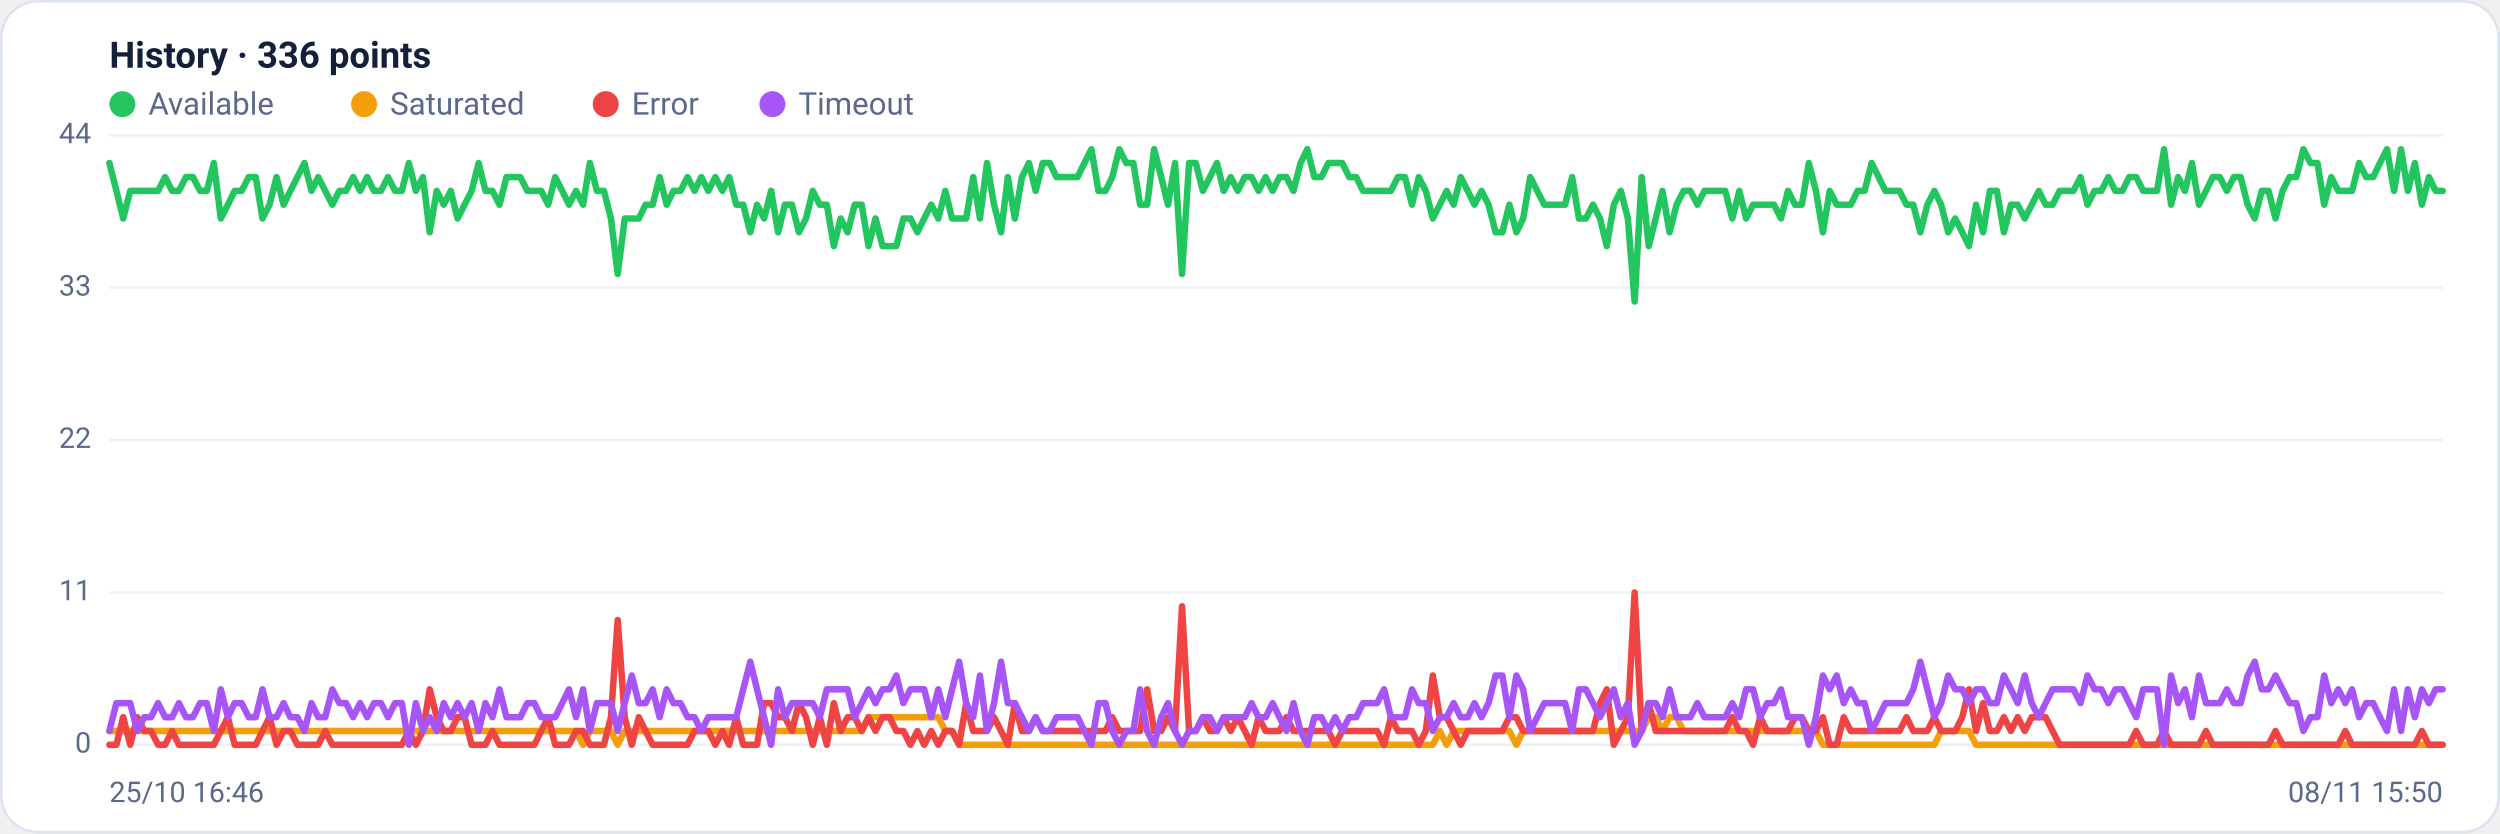
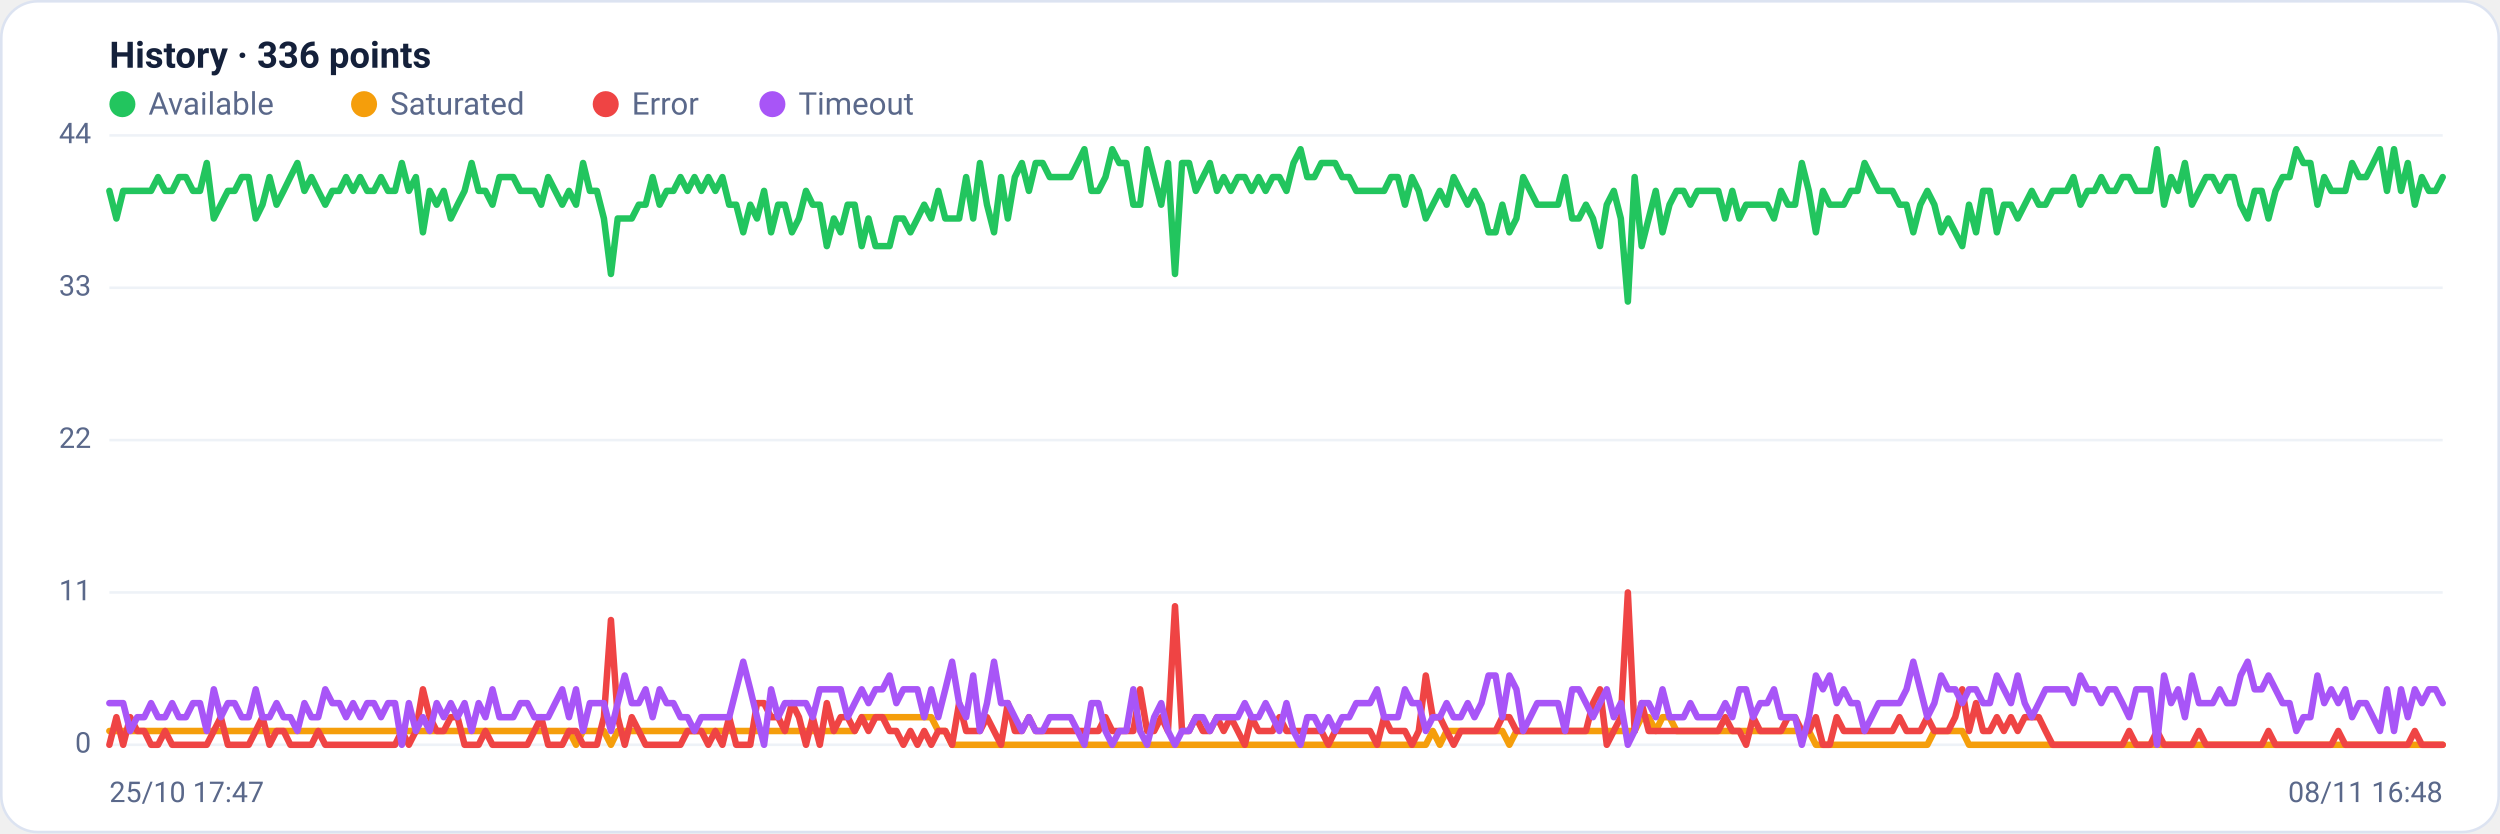
<svg xmlns="http://www.w3.org/2000/svg" viewBox="0 0 960 320" width="960" height="320" font-family="Segoe UI, system-ui, -apple-system, Roboto, Helvetica, Arial, sans-serif" role="img" aria-label="Availability history per region">
  <rect x="0.5" y="0.5" width="959" height="319" rx="14" fill="#ffffff" stroke="#dce3f1" />
  <text x="42" y="26" font-size="14" font-weight="600" fill="#14203a">History · 336 points</text>
  <circle cx="47" cy="40" r="5" fill="#22c55e" />
  <text x="57" y="44" font-size="12" fill="#5a688a">Available</text>
  <circle cx="139.8" cy="40" r="5" fill="#f59e0b" />
  <text x="149.8" y="44" font-size="12" fill="#5a688a">Saturated</text>
  <circle cx="232.6" cy="40" r="5" fill="#ef4444" />
  <text x="242.6" y="44" font-size="12" fill="#5a688a">Error</text>
  <circle cx="296.6" cy="40" r="5" fill="#a855f7" />
  <text x="306.6" y="44" font-size="12" fill="#5a688a">Timeout</text>
  <line x1="42" y1="286.0" x2="938" y2="286.0" stroke="#eef2f7" stroke-width="1" />
  <text x="35" y="289.0" text-anchor="end" font-size="11" fill="#5a688a">0</text>
  <line x1="42" y1="227.5" x2="938" y2="227.5" stroke="#eef2f7" stroke-width="1" />
  <text x="35" y="230.5" text-anchor="end" font-size="11" fill="#5a688a">11</text>
  <line x1="42" y1="169.0" x2="938" y2="169.0" stroke="#eef2f7" stroke-width="1" />
  <text x="35" y="172.0" text-anchor="end" font-size="11" fill="#5a688a">22</text>
  <line x1="42" y1="110.5" x2="938" y2="110.5" stroke="#eef2f7" stroke-width="1" />
  <text x="35" y="113.5" text-anchor="end" font-size="11" fill="#5a688a">33</text>
  <line x1="42" y1="52.0" x2="938" y2="52.0" stroke="#eef2f7" stroke-width="1" />
  <text x="35" y="55.0" text-anchor="end" font-size="11" fill="#5a688a">44</text>
-   <polyline fill="none" stroke="#22c55e" stroke-width="2.5" stroke-linejoin="round" stroke-linecap="round" points="42.0,62.6 44.7,73.3 47.3,83.9 50.0,73.3 52.7,73.3 55.4,73.3 58.0,73.3 60.7,73.3 63.4,68.0 66.1,73.3 68.7,73.3 71.4,68.0 74.1,68.0 76.8,73.3 79.4,73.3 82.1,62.6 84.8,83.9 87.5,78.6 90.1,73.3 92.8,73.3 95.5,68.0 98.2,68.0 100.8,83.9 103.5,78.6 106.2,68.0 108.9,78.6 111.5,73.3 114.2,68.0 116.9,62.6 119.6,73.3 122.2,68.0 124.9,73.3 127.6,78.6 130.3,73.3 132.9,73.3 135.6,68.0 138.3,73.3 141.0,68.0 143.6,73.3 146.3,73.3 149.0,68.0 151.7,73.3 154.3,73.3 157.0,62.6 159.7,73.3 162.4,68.0 165.0,89.2 167.7,73.3 170.4,78.6 173.1,73.3 175.7,83.9 178.4,78.6 181.1,73.3 183.8,62.6 186.4,73.3 189.1,73.3 191.8,78.6 194.5,68.0 197.1,68.0 199.8,68.0 202.5,73.3 205.2,73.3 207.8,73.3 210.5,78.6 213.2,68.0 215.9,73.3 218.5,78.6 221.2,73.3 223.9,78.6 226.5,62.6 229.2,73.3 231.9,73.3 234.6,83.9 237.2,105.2 239.9,83.9 242.6,83.9 245.3,83.9 247.9,78.6 250.6,78.6 253.3,68.0 256.0,78.6 258.6,73.3 261.3,73.3 264.0,68.0 266.7,73.3 269.3,68.0 272.0,73.3 274.7,68.0 277.4,73.3 280.0,68.0 282.7,78.6 285.4,78.6 288.1,89.2 290.7,78.6 293.4,83.9 296.1,73.3 298.8,89.2 301.4,78.6 304.1,78.6 306.8,89.2 309.5,83.9 312.1,73.3 314.8,78.6 317.5,78.6 320.2,94.5 322.8,83.9 325.5,89.2 328.2,78.6 330.9,78.6 333.5,94.5 336.2,83.9 338.9,94.5 341.6,94.5 344.2,94.5 346.9,83.9 349.6,83.9 352.3,89.2 354.9,83.9 357.6,78.6 360.3,83.9 363.0,73.3 365.6,83.9 368.3,83.9 371.0,83.9 373.7,68.0 376.3,83.9 379.0,62.6 381.7,78.6 384.4,89.2 387.0,68.0 389.7,83.9 392.4,68.0 395.1,62.6 397.7,73.3 400.4,62.6 403.1,62.6 405.7,68.0 408.4,68.0 411.1,68.0 413.8,68.0 416.4,62.6 419.1,57.3 421.8,73.3 424.5,73.3 427.1,68.0 429.8,57.3 432.5,62.6 435.2,62.6 437.8,78.6 440.5,78.6 443.2,57.3 445.9,68.0 448.5,78.6 451.2,62.6 453.9,105.2 456.6,62.6 459.2,62.6 461.9,73.3 464.6,68.0 467.3,62.6 469.9,73.3 472.6,68.0 475.3,73.3 478.0,68.0 480.6,68.0 483.3,73.3 486.0,68.0 488.7,73.3 491.3,68.0 494.0,68.0 496.7,73.3 499.4,62.6 502.0,57.3 504.7,68.0 507.4,68.0 510.1,62.6 512.7,62.6 515.4,62.6 518.1,68.0 520.8,68.0 523.4,73.3 526.1,73.3 528.8,73.3 531.5,73.3 534.1,73.3 536.8,68.0 539.5,68.0 542.2,78.6 544.8,68.0 547.5,73.3 550.2,83.9 552.9,78.6 555.5,73.3 558.2,78.6 560.9,68.0 563.6,73.3 566.2,78.6 568.9,73.3 571.6,78.6 574.3,89.2 576.9,89.2 579.6,78.6 582.3,89.2 584.9,83.9 587.6,68.0 590.3,73.3 593.0,78.6 595.6,78.6 598.3,78.6 601.0,78.6 603.7,68.0 606.3,83.9 609.0,83.9 611.7,78.6 614.4,83.9 617.0,94.5 619.7,78.6 622.4,73.3 625.1,83.9 627.7,115.8 630.4,68.0 633.1,94.5 635.8,83.9 638.4,73.3 641.1,89.2 643.8,78.6 646.5,73.3 649.1,73.3 651.8,78.6 654.5,73.3 657.2,73.3 659.8,73.3 662.5,73.3 665.2,83.9 667.9,73.3 670.5,83.9 673.2,78.6 675.9,78.6 678.6,78.6 681.2,78.6 683.9,83.9 686.6,73.3 689.3,78.6 691.9,78.6 694.6,62.6 697.3,73.3 700.0,89.2 702.6,73.3 705.3,78.6 708.0,78.6 710.7,78.6 713.3,73.3 716.0,73.3 718.7,62.6 721.4,68.0 724.0,73.3 726.7,73.3 729.4,73.3 732.1,78.6 734.7,78.6 737.4,89.2 740.1,78.6 742.8,73.3 745.4,78.6 748.1,89.2 750.8,83.9 753.5,89.2 756.1,94.5 758.8,78.6 761.5,89.2 764.1,73.3 766.8,73.3 769.5,89.2 772.2,78.6 774.8,78.6 777.5,83.9 780.2,78.6 782.9,73.3 785.5,78.6 788.2,78.6 790.9,73.3 793.6,73.3 796.2,73.3 798.9,68.0 801.6,78.6 804.3,73.3 806.9,73.3 809.6,68.0 812.3,73.3 815.0,73.3 817.6,68.0 820.3,68.0 823.0,73.3 825.7,73.3 828.3,73.3 831.0,57.3 833.7,78.6 836.4,68.0 839.0,73.3 841.7,62.6 844.4,78.6 847.1,73.3 849.7,68.0 852.4,68.0 855.1,73.3 857.8,68.0 860.4,68.0 863.1,78.6 865.8,83.9 868.5,73.3 871.1,73.3 873.8,83.9 876.5,73.3 879.2,68.0 881.8,68.0 884.5,57.3 887.2,62.6 889.9,62.6 892.5,78.6 895.2,68.0 897.9,73.3 900.6,73.3 903.2,73.3 905.9,62.6 908.6,68.0 911.3,68.0 913.9,62.6 916.6,57.3 919.3,73.3 922.0,57.3 924.6,73.3 927.3,62.6 930.0,78.6 932.7,68.0 935.3,73.3 938.0,73.3" />
-   <polyline fill="none" stroke="#f59e0b" stroke-width="2.5" stroke-linejoin="round" stroke-linecap="round" points="42.0,280.7 44.7,280.7 47.3,280.7 50.0,280.7 52.7,280.7 55.4,280.7 58.0,280.7 60.7,280.7 63.4,280.7 66.1,280.7 68.7,280.7 71.4,280.7 74.1,280.7 76.8,280.7 79.4,280.7 82.1,280.7 84.8,280.7 87.5,280.7 90.1,280.7 92.8,280.7 95.5,280.7 98.2,280.7 100.8,280.7 103.5,280.7 106.2,280.7 108.9,280.7 111.5,280.7 114.2,280.7 116.9,280.7 119.6,280.7 122.2,280.7 124.9,280.7 127.6,280.7 130.3,280.7 132.9,280.7 135.6,280.7 138.3,280.7 141.0,280.7 143.6,280.7 146.3,280.7 149.0,280.7 151.7,280.7 154.3,280.7 157.0,280.7 159.7,280.7 162.4,280.7 165.0,280.7 167.7,280.7 170.4,280.7 173.1,280.7 175.7,280.7 178.4,280.7 181.1,280.7 183.8,280.7 186.4,280.7 189.1,280.7 191.8,280.7 194.5,280.7 197.1,280.7 199.8,280.7 202.5,280.7 205.2,280.7 207.8,280.7 210.5,280.7 213.2,280.7 215.9,280.7 218.5,280.7 221.2,280.7 223.9,286.0 226.5,280.7 229.2,280.7 231.9,280.7 234.6,280.7 237.2,286.0 239.9,280.7 242.6,280.7 245.3,280.7 247.9,280.7 250.6,280.7 253.3,280.7 256.0,280.7 258.6,280.7 261.3,280.7 264.0,280.7 266.7,280.7 269.3,280.7 272.0,280.7 274.7,280.7 277.4,280.7 280.0,280.7 282.7,280.7 285.4,280.7 288.1,280.7 290.7,280.7 293.4,280.7 296.1,280.7 298.8,280.7 301.4,280.7 304.1,280.7 306.8,280.7 309.5,280.7 312.1,280.7 314.8,280.7 317.5,280.7 320.2,280.7 322.8,280.7 325.5,280.7 328.2,280.7 330.9,280.7 333.5,275.4 336.2,275.4 338.9,275.4 341.6,275.4 344.2,275.4 346.9,275.4 349.6,275.4 352.3,275.4 354.9,275.4 357.6,275.4 360.3,275.4 363.0,280.7 365.6,280.7 368.3,286.0 371.0,286.0 373.7,286.0 376.3,286.0 379.0,286.0 381.7,286.0 384.4,286.0 387.0,286.0 389.7,286.0 392.4,286.0 395.1,286.0 397.7,286.0 400.4,286.0 403.1,286.0 405.7,286.0 408.4,286.0 411.1,286.0 413.8,286.0 416.4,286.0 419.1,286.0 421.8,286.0 424.5,286.0 427.1,286.0 429.8,286.0 432.5,286.0 435.2,286.0 437.8,286.0 440.5,286.0 443.2,286.0 445.9,286.0 448.5,286.0 451.2,286.0 453.9,286.0 456.6,286.0 459.2,286.0 461.9,286.0 464.6,286.0 467.3,286.0 469.9,286.0 472.6,286.0 475.3,286.0 478.0,286.0 480.6,286.0 483.3,286.0 486.0,286.0 488.7,286.0 491.3,286.0 494.0,286.0 496.7,286.0 499.4,286.0 502.0,286.0 504.7,286.0 507.4,286.0 510.1,286.0 512.7,286.0 515.4,286.0 518.1,286.0 520.8,286.0 523.4,286.0 526.1,286.0 528.8,286.0 531.5,286.0 534.1,286.0 536.8,286.0 539.5,286.0 542.2,286.0 544.8,286.0 547.5,286.0 550.2,286.0 552.9,280.7 555.5,286.0 558.2,280.7 560.9,280.7 563.6,280.7 566.2,280.7 568.9,280.7 571.6,280.7 574.3,280.7 576.9,280.7 579.6,280.7 582.3,286.0 584.9,280.7 587.6,280.7 590.3,280.7 593.0,280.7 595.6,280.7 598.3,280.7 601.0,280.7 603.7,280.7 606.3,280.7 609.0,280.7 611.7,280.7 614.4,280.7 617.0,280.7 619.7,280.7 622.4,280.7 625.1,280.7 627.7,280.7 630.4,280.7 633.1,275.4 635.8,275.4 638.4,280.7 641.1,275.4 643.8,275.4 646.5,280.7 649.1,280.7 651.8,280.7 654.5,280.7 657.2,280.7 659.8,280.7 662.5,280.7 665.2,280.7 667.9,280.7 670.5,280.7 673.2,280.7 675.9,280.7 678.6,280.7 681.2,280.7 683.9,280.7 686.6,280.7 689.3,280.7 691.9,280.7 694.6,280.7 697.3,280.7 700.0,286.0 702.6,286.0 705.3,286.0 708.0,286.0 710.7,286.0 713.3,286.0 716.0,286.0 718.7,286.0 721.4,286.0 724.0,286.0 726.7,286.0 729.4,286.0 732.1,286.0 734.7,286.0 737.4,286.0 740.1,286.0 742.8,286.0 745.4,280.7 748.1,280.7 750.8,280.7 753.5,280.7 756.1,280.7 758.8,286.0 761.5,286.0 764.1,286.0 766.8,286.0 769.5,286.0 772.2,286.0 774.8,286.0 777.5,286.0 780.2,286.0 782.9,286.0 785.5,286.0 788.2,286.0 790.9,286.0 793.6,286.0 796.2,286.0 798.9,286.0 801.6,286.0 804.3,286.0 806.9,286.0 809.6,286.0 812.3,286.0 815.0,286.0 817.6,286.0 820.3,286.0 823.0,286.0 825.7,286.0 828.3,286.0 831.0,286.0 833.7,286.0 836.4,286.0 839.0,286.0 841.7,286.0 844.4,286.0 847.1,286.0 849.7,286.0 852.4,286.0 855.1,286.0 857.8,286.0 860.4,286.0 863.1,286.0 865.8,286.0 868.5,286.0 871.1,286.0 873.8,286.0 876.5,286.0 879.2,286.0 881.8,286.0 884.5,286.0 887.2,286.0 889.9,286.0 892.5,286.0 895.2,286.0 897.9,286.0 900.6,286.0 903.2,286.0 905.9,286.0 908.6,286.0 911.3,286.0 913.9,286.0 916.6,286.0 919.3,286.0 922.0,286.0 924.6,286.0 927.3,286.0 930.0,286.0 932.7,286.0 935.3,286.0 938.0,286.0" />
-   <polyline fill="none" stroke="#ef4444" stroke-width="2.5" stroke-linejoin="round" stroke-linecap="round" points="42.0,286.0 44.7,286.0 47.3,275.4 50.0,286.0 52.7,275.4 55.4,280.7 58.0,280.7 60.7,286.0 63.4,286.0 66.1,280.7 68.7,286.0 71.4,286.0 74.1,286.0 76.8,286.0 79.4,286.0 82.1,286.0 84.8,280.7 87.5,275.4 90.1,286.0 92.8,286.0 95.5,286.0 98.2,286.0 100.8,280.7 103.5,275.4 106.2,286.0 108.9,280.7 111.5,280.7 114.2,286.0 116.9,286.0 119.6,286.0 122.2,286.0 124.9,280.7 127.6,286.0 130.3,286.0 132.9,286.0 135.6,286.0 138.3,286.0 141.0,286.0 143.6,286.0 146.3,286.0 149.0,286.0 151.7,286.0 154.3,286.0 157.0,280.7 159.7,286.0 162.4,280.7 165.0,264.7 167.7,275.4 170.4,280.7 173.1,280.7 175.7,275.4 178.4,275.4 181.1,286.0 183.8,286.0 186.4,286.0 189.1,280.7 191.8,286.0 194.5,286.0 197.1,286.0 199.8,286.0 202.5,286.0 205.2,286.0 207.8,280.7 210.5,275.4 213.2,286.0 215.9,286.0 218.5,286.0 221.2,280.7 223.9,280.7 226.5,286.0 229.2,286.0 231.9,286.0 234.6,275.4 237.2,238.1 239.9,275.4 242.6,286.0 245.3,275.4 247.9,280.7 250.6,286.0 253.3,286.0 256.0,286.0 258.6,286.0 261.3,286.0 264.0,286.0 266.7,280.7 269.3,280.7 272.0,280.7 274.7,286.0 277.4,280.7 280.0,286.0 282.7,275.4 285.4,286.0 288.1,286.0 290.7,286.0 293.4,270.0 296.1,270.0 298.8,275.4 301.4,275.4 304.1,280.7 306.8,270.0 309.5,275.4 312.1,286.0 314.8,275.4 317.5,286.0 320.2,270.0 322.8,280.7 325.5,275.4 328.2,275.4 330.9,280.7 333.5,275.4 336.2,280.7 338.9,275.4 341.6,275.4 344.2,280.7 346.9,280.7 349.6,286.0 352.3,280.7 354.9,286.0 357.6,280.7 360.3,286.0 363.0,280.7 365.6,280.7 368.3,286.0 371.0,270.0 373.7,280.7 376.3,280.7 379.0,280.7 381.7,275.4 384.4,280.7 387.0,286.0 389.7,270.0 392.4,280.7 395.1,280.7 397.7,275.4 400.4,280.7 403.1,280.7 405.7,280.7 408.4,280.7 411.1,280.7 413.8,280.7 416.4,280.7 419.1,280.7 421.8,280.7 424.5,280.7 427.1,275.4 429.8,280.7 432.5,280.7 435.2,280.7 437.8,280.7 440.5,264.7 443.2,280.7 445.9,280.7 448.5,275.4 451.2,280.7 453.9,232.8 456.6,280.7 459.2,280.7 461.9,275.4 464.6,280.7 467.3,280.7 469.9,275.4 472.6,280.7 475.3,275.4 478.0,280.7 480.6,286.0 483.3,275.4 486.0,280.7 488.7,280.7 491.3,280.7 494.0,275.4 496.7,280.7 499.4,280.7 502.0,280.7 504.7,280.7 507.4,280.7 510.1,280.7 512.7,286.0 515.4,280.7 518.1,280.7 520.8,280.7 523.4,280.7 526.1,280.7 528.8,280.7 531.5,286.0 534.1,275.4 536.8,280.7 539.5,280.7 542.2,280.7 544.8,286.0 547.5,280.7 550.2,259.4 552.9,275.4 555.5,275.4 558.2,280.7 560.9,286.0 563.6,280.7 566.2,280.7 568.9,280.7 571.6,280.7 574.3,280.7 576.9,280.7 579.6,275.4 582.3,275.4 584.9,280.7 587.6,280.7 590.3,280.7 593.0,280.7 595.6,280.7 598.3,280.7 601.0,280.7 603.7,280.7 606.3,280.7 609.0,280.7 611.7,280.7 614.4,270.0 617.0,264.7 619.7,286.0 622.4,280.7 625.1,275.4 627.7,227.5 630.4,280.7 633.1,270.0 635.8,280.7 638.4,280.7 641.1,280.7 643.8,280.7 646.5,280.7 649.1,280.7 651.8,280.7 654.5,280.7 657.2,280.7 659.8,280.7 662.5,280.7 665.2,275.4 667.9,280.7 670.5,280.7 673.2,286.0 675.9,275.4 678.6,280.7 681.2,280.7 683.9,280.7 686.6,280.7 689.3,275.4 691.9,275.4 694.6,280.7 697.3,280.7 700.0,275.4 702.6,286.0 705.3,286.0 708.0,275.4 710.7,280.7 713.3,280.7 716.0,280.7 718.7,280.7 721.4,280.7 724.0,280.7 726.7,280.7 729.4,280.7 732.1,275.4 734.7,280.7 737.4,280.7 740.1,280.7 742.8,275.4 745.4,280.7 748.1,280.7 750.8,280.7 753.5,275.4 756.1,264.7 758.8,280.7 761.5,270.0 764.1,280.7 766.8,280.7 769.5,275.4 772.2,280.7 774.8,275.4 777.5,280.7 780.2,275.4 782.9,275.4 785.5,275.4 788.2,280.7 790.9,286.0 793.6,286.0 796.2,286.0 798.9,286.0 801.6,286.0 804.3,286.0 806.9,286.0 809.6,286.0 812.3,286.0 815.0,286.0 817.6,286.0 820.3,280.7 823.0,286.0 825.7,286.0 828.3,286.0 831.0,280.7 833.7,286.0 836.4,286.0 839.0,286.0 841.7,286.0 844.4,286.0 847.1,280.7 849.7,286.0 852.4,286.0 855.1,286.0 857.8,286.0 860.4,286.0 863.1,286.0 865.8,286.0 868.5,286.0 871.1,286.0 873.8,280.7 876.5,286.0 879.2,286.0 881.8,286.0 884.5,286.0 887.2,286.0 889.9,286.0 892.5,286.0 895.2,286.0 897.9,286.0 900.6,280.7 903.2,286.0 905.9,286.0 908.6,286.0 911.3,286.0 913.9,286.0 916.6,286.0 919.3,286.0 922.0,286.0 924.6,286.0 927.3,286.0 930.0,280.7 932.7,286.0 935.3,286.0 938.0,286.0" />
-   <polyline fill="none" stroke="#a855f7" stroke-width="2.5" stroke-linejoin="round" stroke-linecap="round" points="42.0,280.7 44.7,270.0 47.3,270.0 50.0,270.0 52.7,280.7 55.4,275.4 58.0,275.4 60.7,270.0 63.4,275.4 66.1,275.4 68.7,270.0 71.4,275.4 74.1,275.4 76.8,270.0 79.4,270.0 82.1,280.7 84.8,264.7 87.5,275.4 90.1,270.0 92.8,270.0 95.5,275.4 98.2,275.4 100.8,264.7 103.5,275.4 106.2,275.4 108.9,270.0 111.5,275.4 114.2,275.4 116.9,280.7 119.6,270.0 122.2,275.4 124.9,275.4 127.6,264.7 130.3,270.0 132.9,270.0 135.6,275.4 138.3,270.0 141.0,275.4 143.6,270.0 146.3,270.0 149.0,275.4 151.7,270.0 154.3,270.0 157.0,286.0 159.7,270.0 162.4,280.7 165.0,275.4 167.7,280.7 170.4,270.0 173.1,275.4 175.7,270.0 178.4,275.4 181.1,270.0 183.8,280.7 186.4,270.0 189.1,275.4 191.8,264.7 194.5,275.4 197.1,275.4 199.8,275.4 202.5,270.0 205.2,270.0 207.8,275.4 210.5,275.4 213.2,275.4 215.9,270.0 218.5,264.7 221.2,275.4 223.9,264.7 226.5,280.7 229.2,270.0 231.9,270.0 234.6,270.0 237.2,280.7 239.9,270.0 242.6,259.4 245.3,270.0 247.9,270.0 250.6,264.7 253.3,275.4 256.0,264.7 258.6,270.0 261.3,270.0 264.0,275.4 266.7,275.4 269.3,280.7 272.0,275.4 274.7,275.4 277.4,275.4 280.0,275.4 282.7,275.4 285.4,264.7 288.1,254.1 290.7,264.7 293.4,275.4 296.1,286.0 298.8,264.7 301.4,275.4 304.1,270.0 306.8,270.0 309.5,270.0 312.1,270.0 314.8,275.4 317.5,264.7 320.2,264.7 322.8,264.7 325.5,264.7 328.2,275.4 330.9,270.0 333.5,264.7 336.2,270.0 338.9,264.7 341.6,264.7 344.2,259.4 346.9,270.0 349.6,264.7 352.3,264.7 354.9,264.7 357.6,275.4 360.3,264.7 363.0,275.4 365.6,264.7 368.3,254.1 371.0,270.0 373.7,275.4 376.3,259.4 379.0,280.7 381.7,270.0 384.4,254.1 387.0,270.0 389.7,270.0 392.4,275.4 395.1,280.7 397.7,275.4 400.4,280.7 403.1,280.7 405.7,275.4 408.4,275.4 411.1,275.4 413.8,275.4 416.4,280.7 419.1,286.0 421.8,270.0 424.5,270.0 427.1,280.7 429.8,286.0 432.5,280.7 435.2,280.7 437.8,264.7 440.5,280.7 443.2,286.0 445.9,275.4 448.5,270.0 451.2,280.7 453.9,286.0 456.6,280.7 459.2,280.7 461.9,275.4 464.6,275.4 467.3,280.7 469.9,275.4 472.6,275.4 475.3,275.4 478.0,275.4 480.6,270.0 483.3,275.4 486.0,275.4 488.7,270.0 491.3,275.4 494.0,280.7 496.7,270.0 499.4,280.7 502.0,286.0 504.7,275.4 507.4,275.4 510.1,280.7 512.7,275.4 515.4,280.7 518.1,275.4 520.8,275.4 523.4,270.0 526.1,270.0 528.8,270.0 531.5,264.7 534.1,275.4 536.8,275.4 539.5,275.4 542.2,264.7 544.8,270.0 547.5,270.0 550.2,280.7 552.9,275.4 555.5,275.4 558.2,270.0 560.9,275.4 563.6,275.4 566.2,270.0 568.9,275.4 571.6,270.0 574.3,259.4 576.9,259.4 579.6,275.4 582.3,259.4 584.9,264.7 587.6,280.7 590.3,275.4 593.0,270.0 595.6,270.0 598.3,270.0 601.0,270.0 603.7,280.7 606.3,264.7 609.0,264.7 611.7,270.0 614.4,275.4 617.0,270.0 619.7,264.7 622.4,275.4 625.1,270.0 627.7,286.0 630.4,280.7 633.1,270.0 635.8,270.0 638.4,275.4 641.1,264.7 643.8,275.4 646.5,275.4 649.1,275.4 651.8,270.0 654.5,275.4 657.2,275.4 659.8,275.4 662.5,275.4 665.2,270.0 667.9,275.4 670.5,264.7 673.2,264.7 675.9,275.4 678.6,270.0 681.2,270.0 683.9,264.7 686.6,275.4 689.3,275.4 691.9,275.4 694.6,286.0 697.3,275.4 700.0,259.4 702.6,264.7 705.3,259.4 708.0,270.0 710.7,264.7 713.3,270.0 716.0,270.0 718.7,280.7 721.4,275.4 724.0,270.0 726.7,270.0 729.4,270.0 732.1,270.0 734.7,264.7 737.4,254.1 740.1,264.7 742.8,275.4 745.4,270.0 748.1,259.4 750.8,264.7 753.5,264.7 756.1,270.0 758.8,264.7 761.5,264.7 764.1,270.0 766.8,270.0 769.5,259.4 772.2,264.7 774.8,270.0 777.5,259.4 780.2,270.0 782.9,275.4 785.5,270.0 788.2,264.7 790.9,264.7 793.6,264.7 796.2,264.7 798.9,270.0 801.6,259.4 804.3,264.7 806.9,264.7 809.6,270.0 812.3,264.7 815.0,264.7 817.6,270.0 820.3,275.4 823.0,264.7 825.7,264.7 828.3,264.7 831.0,286.0 833.7,259.4 836.4,270.0 839.0,264.7 841.7,275.4 844.4,259.4 847.1,270.0 849.7,270.0 852.4,270.0 855.1,264.7 857.8,270.0 860.4,270.0 863.1,259.4 865.8,254.1 868.5,264.7 871.1,264.7 873.8,259.4 876.5,264.7 879.2,270.0 881.8,270.0 884.5,280.7 887.2,275.4 889.9,275.4 892.5,259.4 895.2,270.0 897.9,264.7 900.6,270.0 903.2,264.7 905.9,275.4 908.6,270.0 911.3,270.0 913.9,275.4 916.6,280.7 919.3,264.7 922.0,280.7 924.6,264.7 927.3,275.4 930.0,264.7 932.7,270.0 935.3,264.7 938.0,264.7" />
-   <text x="42" y="308" font-size="11" fill="#5a688a">25/10 16:46</text>
-   <text x="938" y="308" text-anchor="end" font-size="11" fill="#5a688a">08/11 15:50</text>
+   <polyline fill="none" stroke="#22c55e" stroke-width="2.5" stroke-linejoin="round" stroke-linecap="round" points="42.0,73.3 44.7,83.9 47.3,73.3 50.0,73.3 52.7,73.3 55.4,73.3 58.0,73.3 60.7,68.0 63.4,73.3 66.1,73.3 68.7,68.0 71.4,68.0 74.1,73.3 76.8,73.3 79.4,62.6 82.1,83.9 84.8,78.6 87.5,73.3 90.1,73.3 92.8,68.0 95.5,68.0 98.2,83.9 100.8,78.6 103.5,68.0 106.2,78.6 108.9,73.3 111.5,68.0 114.2,62.6 116.9,73.3 119.6,68.0 122.2,73.3 124.9,78.6 127.6,73.3 130.3,73.3 132.9,68.0 135.6,73.3 138.3,68.0 141.0,73.3 143.6,73.3 146.3,68.0 149.0,73.3 151.7,73.3 154.3,62.6 157.0,73.3 159.7,68.0 162.4,89.2 165.0,73.3 167.7,78.6 170.4,73.3 173.1,83.9 175.7,78.6 178.4,73.3 181.1,62.6 183.8,73.3 186.4,73.3 189.1,78.6 191.8,68.0 194.5,68.0 197.1,68.0 199.8,73.3 202.5,73.3 205.2,73.3 207.8,78.6 210.5,68.0 213.2,73.3 215.9,78.6 218.5,73.3 221.2,78.6 223.9,62.6 226.5,73.3 229.2,73.3 231.9,83.9 234.6,105.2 237.2,83.9 239.9,83.9 242.6,83.9 245.3,78.6 247.9,78.6 250.6,68.0 253.3,78.6 256.0,73.3 258.6,73.3 261.3,68.0 264.0,73.3 266.7,68.0 269.3,73.3 272.0,68.0 274.7,73.3 277.4,68.0 280.0,78.6 282.7,78.6 285.4,89.2 288.1,78.6 290.7,83.9 293.4,73.3 296.1,89.2 298.8,78.6 301.4,78.6 304.1,89.2 306.8,83.9 309.5,73.3 312.1,78.6 314.8,78.6 317.5,94.5 320.2,83.9 322.8,89.2 325.5,78.6 328.2,78.6 330.9,94.5 333.5,83.9 336.2,94.5 338.9,94.5 341.6,94.5 344.2,83.9 346.9,83.9 349.6,89.2 352.3,83.9 354.9,78.6 357.6,83.9 360.3,73.3 363.0,83.9 365.6,83.9 368.3,83.9 371.0,68.0 373.7,83.9 376.3,62.6 379.0,78.6 381.7,89.2 384.4,68.0 387.0,83.9 389.7,68.0 392.4,62.6 395.1,73.3 397.7,62.6 400.4,62.6 403.1,68.0 405.7,68.0 408.4,68.0 411.1,68.0 413.8,62.6 416.4,57.3 419.1,73.3 421.8,73.3 424.5,68.0 427.1,57.3 429.8,62.6 432.5,62.6 435.2,78.6 437.8,78.6 440.5,57.3 443.2,68.0 445.9,78.6 448.5,62.6 451.2,105.2 453.9,62.6 456.6,62.6 459.2,73.3 461.9,68.0 464.6,62.6 467.3,73.3 469.9,68.0 472.6,73.3 475.3,68.0 478.0,68.0 480.6,73.3 483.3,68.0 486.0,73.3 488.7,68.0 491.3,68.0 494.0,73.3 496.7,62.6 499.4,57.3 502.0,68.0 504.7,68.0 507.4,62.6 510.1,62.6 512.7,62.6 515.4,68.0 518.1,68.0 520.8,73.3 523.4,73.3 526.1,73.3 528.8,73.3 531.5,73.3 534.1,68.0 536.8,68.0 539.5,78.6 542.2,68.0 544.8,73.3 547.5,83.9 550.2,78.6 552.9,73.3 555.5,78.6 558.2,68.0 560.9,73.3 563.6,78.6 566.2,73.3 568.9,78.6 571.6,89.2 574.3,89.2 576.9,78.6 579.6,89.2 582.3,83.9 584.9,68.0 587.6,73.3 590.3,78.6 593.0,78.6 595.6,78.6 598.3,78.6 601.0,68.0 603.7,83.9 606.3,83.9 609.0,78.6 611.7,83.9 614.4,94.5 617.0,78.6 619.7,73.3 622.4,83.9 625.1,115.8 627.7,68.0 630.4,94.5 633.1,83.9 635.8,73.3 638.4,89.2 641.1,78.6 643.8,73.3 646.5,73.3 649.1,78.6 651.8,73.3 654.5,73.3 657.2,73.3 659.8,73.3 662.5,83.9 665.2,73.3 667.9,83.9 670.5,78.6 673.2,78.6 675.9,78.6 678.6,78.6 681.2,83.9 683.9,73.3 686.6,78.6 689.3,78.6 691.9,62.6 694.6,73.3 697.3,89.2 700.0,73.3 702.6,78.6 705.3,78.6 708.0,78.6 710.7,73.3 713.3,73.3 716.0,62.6 718.7,68.0 721.4,73.3 724.0,73.3 726.7,73.3 729.4,78.6 732.1,78.6 734.7,89.2 737.4,78.6 740.1,73.3 742.8,78.6 745.4,89.2 748.1,83.9 750.8,89.2 753.5,94.5 756.1,78.6 758.8,89.2 761.5,73.3 764.1,73.3 766.8,89.2 769.5,78.6 772.2,78.6 774.8,83.9 777.5,78.6 780.2,73.3 782.9,78.6 785.5,78.6 788.2,73.3 790.9,73.3 793.6,73.3 796.2,68.0 798.9,78.6 801.6,73.3 804.3,73.3 806.9,68.0 809.6,73.3 812.3,73.3 815.0,68.0 817.6,68.0 820.3,73.3 823.0,73.3 825.7,73.3 828.3,57.3 831.0,78.6 833.7,68.0 836.4,73.3 839.0,62.6 841.7,78.6 844.4,73.3 847.1,68.0 849.7,68.0 852.4,73.3 855.1,68.0 857.8,68.0 860.4,78.6 863.1,83.9 865.8,73.3 868.5,73.3 871.1,83.9 873.8,73.3 876.5,68.0 879.2,68.0 881.8,57.3 884.5,62.6 887.2,62.6 889.9,78.6 892.5,68.0 895.2,73.3 897.9,73.3 900.6,73.3 903.2,62.6 905.9,68.0 908.6,68.0 911.3,62.6 913.9,57.3 916.6,73.3 919.3,57.3 922.0,73.3 924.6,62.6 927.3,78.6 930.0,68.0 932.7,73.3 935.3,73.3 938.0,68.0" />
+   <polyline fill="none" stroke="#f59e0b" stroke-width="2.5" stroke-linejoin="round" stroke-linecap="round" points="42.0,280.7 44.7,280.7 47.3,280.7 50.0,280.7 52.7,280.7 55.4,280.7 58.0,280.7 60.7,280.7 63.4,280.7 66.1,280.7 68.7,280.7 71.4,280.7 74.1,280.7 76.8,280.7 79.4,280.7 82.1,280.7 84.8,280.7 87.5,280.7 90.1,280.7 92.8,280.7 95.5,280.7 98.2,280.7 100.8,280.7 103.5,280.7 106.2,280.7 108.9,280.7 111.5,280.7 114.2,280.7 116.9,280.7 119.6,280.7 122.2,280.7 124.9,280.7 127.6,280.7 130.3,280.7 132.9,280.7 135.6,280.7 138.3,280.7 141.0,280.7 143.6,280.7 146.3,280.7 149.0,280.7 151.7,280.7 154.3,280.7 157.0,280.7 159.7,280.7 162.4,280.7 165.0,280.7 167.7,280.7 170.4,280.7 173.1,280.7 175.7,280.7 178.4,280.7 181.1,280.7 183.8,280.7 186.4,280.7 189.1,280.7 191.8,280.7 194.5,280.7 197.1,280.7 199.8,280.7 202.5,280.7 205.2,280.7 207.8,280.7 210.5,280.7 213.2,280.7 215.9,280.7 218.5,280.7 221.2,286.0 223.9,280.7 226.5,280.7 229.2,280.7 231.9,280.7 234.6,286.0 237.2,280.7 239.9,280.7 242.6,280.7 245.3,280.7 247.9,280.7 250.6,280.7 253.3,280.7 256.0,280.7 258.6,280.7 261.3,280.7 264.0,280.7 266.7,280.7 269.3,280.7 272.0,280.7 274.7,280.7 277.4,280.7 280.0,280.7 282.7,280.7 285.4,280.7 288.1,280.7 290.7,280.7 293.4,280.7 296.1,280.7 298.8,280.7 301.4,280.7 304.1,280.7 306.8,280.7 309.5,280.7 312.1,280.7 314.8,280.7 317.5,280.7 320.2,280.7 322.8,280.7 325.5,280.7 328.2,280.7 330.9,275.4 333.5,275.4 336.2,275.4 338.9,275.4 341.6,275.4 344.2,275.4 346.9,275.4 349.6,275.4 352.3,275.4 354.9,275.4 357.6,275.4 360.3,280.7 363.0,280.7 365.6,286.0 368.3,286.0 371.0,286.0 373.7,286.0 376.3,286.0 379.0,286.0 381.7,286.0 384.4,286.0 387.0,286.0 389.7,286.0 392.4,286.0 395.1,286.0 397.7,286.0 400.4,286.0 403.1,286.0 405.7,286.0 408.4,286.0 411.1,286.0 413.8,286.0 416.4,286.0 419.1,286.0 421.8,286.0 424.5,286.0 427.1,286.0 429.8,286.0 432.5,286.0 435.2,286.0 437.8,286.0 440.5,286.0 443.2,286.0 445.9,286.0 448.5,286.0 451.2,286.0 453.9,286.0 456.6,286.0 459.2,286.0 461.9,286.0 464.6,286.0 467.3,286.0 469.9,286.0 472.6,286.0 475.3,286.0 478.0,286.0 480.6,286.0 483.3,286.0 486.0,286.0 488.7,286.0 491.3,286.0 494.0,286.0 496.7,286.0 499.4,286.0 502.0,286.0 504.7,286.0 507.4,286.0 510.1,286.0 512.7,286.0 515.4,286.0 518.1,286.0 520.8,286.0 523.4,286.0 526.1,286.0 528.8,286.0 531.5,286.0 534.1,286.0 536.8,286.0 539.5,286.0 542.2,286.0 544.8,286.0 547.5,286.0 550.2,280.7 552.9,286.0 555.5,280.7 558.2,280.7 560.9,280.7 563.6,280.7 566.2,280.7 568.9,280.7 571.6,280.7 574.3,280.7 576.9,280.7 579.6,286.0 582.3,280.7 584.9,280.7 587.6,280.7 590.3,280.7 593.0,280.7 595.6,280.7 598.3,280.7 601.0,280.7 603.7,280.7 606.3,280.7 609.0,280.7 611.7,280.7 614.4,280.7 617.0,280.7 619.7,280.7 622.4,280.7 625.1,280.7 627.7,280.7 630.4,275.4 633.1,275.4 635.8,280.7 638.4,275.4 641.1,275.4 643.8,280.7 646.5,280.7 649.1,280.7 651.8,280.7 654.5,280.7 657.2,280.7 659.8,280.7 662.5,280.7 665.2,280.7 667.9,280.7 670.5,280.7 673.2,280.7 675.9,280.7 678.6,280.7 681.2,280.7 683.9,280.7 686.6,280.7 689.3,280.7 691.9,280.7 694.6,280.7 697.3,286.0 700.0,286.0 702.6,286.0 705.3,286.0 708.0,286.0 710.7,286.0 713.3,286.0 716.0,286.0 718.7,286.0 721.4,286.0 724.0,286.0 726.7,286.0 729.4,286.0 732.1,286.0 734.7,286.0 737.4,286.0 740.1,286.0 742.8,280.7 745.4,280.7 748.1,280.7 750.8,280.7 753.5,280.7 756.1,286.0 758.8,286.0 761.5,286.0 764.1,286.0 766.8,286.0 769.5,286.0 772.2,286.0 774.8,286.0 777.5,286.0 780.2,286.0 782.9,286.0 785.5,286.0 788.2,286.0 790.9,286.0 793.6,286.0 796.2,286.0 798.9,286.0 801.6,286.0 804.3,286.0 806.9,286.0 809.6,286.0 812.3,286.0 815.0,286.0 817.6,286.0 820.3,286.0 823.0,286.0 825.7,286.0 828.3,286.0 831.0,286.0 833.7,286.0 836.4,286.0 839.0,286.0 841.7,286.0 844.4,286.0 847.1,286.0 849.7,286.0 852.4,286.0 855.1,286.0 857.8,286.0 860.4,286.0 863.1,286.0 865.8,286.0 868.5,286.0 871.1,286.0 873.8,286.0 876.5,286.0 879.2,286.0 881.8,286.0 884.5,286.0 887.2,286.0 889.9,286.0 892.5,286.0 895.2,286.0 897.9,286.0 900.6,286.0 903.2,286.0 905.9,286.0 908.6,286.0 911.3,286.0 913.9,286.0 916.6,286.0 919.3,286.0 922.0,286.0 924.6,286.0 927.3,286.0 930.0,286.0 932.7,286.0 935.3,286.0 938.0,286.0" />
+   <polyline fill="none" stroke="#ef4444" stroke-width="2.5" stroke-linejoin="round" stroke-linecap="round" points="42.0,286.0 44.7,275.4 47.3,286.0 50.0,275.4 52.7,280.7 55.4,280.7 58.0,286.0 60.7,286.0 63.4,280.7 66.1,286.0 68.7,286.0 71.4,286.0 74.1,286.0 76.8,286.0 79.4,286.0 82.1,280.7 84.8,275.4 87.5,286.0 90.1,286.0 92.8,286.0 95.5,286.0 98.2,280.7 100.8,275.4 103.5,286.0 106.2,280.7 108.9,280.7 111.5,286.0 114.2,286.0 116.9,286.0 119.6,286.0 122.2,280.7 124.9,286.0 127.6,286.0 130.3,286.0 132.9,286.0 135.6,286.0 138.3,286.0 141.0,286.0 143.6,286.0 146.3,286.0 149.0,286.0 151.7,286.0 154.3,280.7 157.0,286.0 159.7,280.7 162.4,264.7 165.0,275.4 167.7,280.7 170.4,280.7 173.1,275.4 175.7,275.4 178.4,286.0 181.1,286.0 183.8,286.0 186.4,280.7 189.1,286.0 191.8,286.0 194.5,286.0 197.1,286.0 199.8,286.0 202.5,286.0 205.2,280.7 207.8,275.4 210.5,286.0 213.2,286.0 215.9,286.0 218.5,280.7 221.2,280.7 223.9,286.0 226.5,286.0 229.2,286.0 231.9,275.4 234.6,238.1 237.2,275.4 239.9,286.0 242.6,275.4 245.3,280.7 247.9,286.0 250.6,286.0 253.3,286.0 256.0,286.0 258.6,286.0 261.3,286.0 264.0,280.7 266.7,280.7 269.3,280.7 272.0,286.0 274.7,280.7 277.4,286.0 280.0,275.4 282.7,286.0 285.4,286.0 288.1,286.0 290.7,270.0 293.4,270.0 296.1,275.4 298.8,275.4 301.4,280.7 304.1,270.0 306.8,275.4 309.5,286.0 312.1,275.4 314.8,286.0 317.5,270.0 320.2,280.7 322.8,275.4 325.5,275.4 328.2,280.7 330.9,275.4 333.5,280.7 336.2,275.4 338.9,275.4 341.6,280.7 344.2,280.7 346.9,286.0 349.6,280.7 352.3,286.0 354.9,280.7 357.6,286.0 360.3,280.7 363.0,280.7 365.6,286.0 368.3,270.0 371.0,280.7 373.7,280.7 376.3,280.7 379.0,275.4 381.7,280.7 384.4,286.0 387.0,270.0 389.7,280.7 392.4,280.7 395.1,275.4 397.7,280.7 400.4,280.7 403.1,280.7 405.7,280.7 408.4,280.7 411.1,280.7 413.8,280.7 416.4,280.7 419.1,280.7 421.8,280.7 424.5,275.4 427.1,280.7 429.8,280.7 432.5,280.7 435.2,280.7 437.8,264.7 440.5,280.7 443.2,280.7 445.9,275.4 448.5,280.7 451.2,232.8 453.9,280.7 456.6,280.7 459.2,275.4 461.9,280.7 464.6,280.7 467.3,275.4 469.9,280.7 472.6,275.4 475.3,280.7 478.0,286.0 480.6,275.4 483.3,280.7 486.0,280.7 488.7,280.7 491.3,275.4 494.0,280.7 496.7,280.7 499.4,280.7 502.0,280.7 504.7,280.7 507.4,280.7 510.1,286.0 512.7,280.7 515.4,280.7 518.1,280.7 520.8,280.7 523.4,280.7 526.1,280.7 528.8,286.0 531.5,275.4 534.1,280.7 536.8,280.7 539.5,280.7 542.2,286.0 544.8,280.7 547.5,259.4 550.2,275.4 552.9,275.4 555.5,280.7 558.2,286.0 560.9,280.7 563.6,280.7 566.2,280.7 568.9,280.7 571.6,280.7 574.3,280.7 576.9,275.4 579.6,275.4 582.3,280.7 584.9,280.7 587.6,280.7 590.3,280.7 593.0,280.7 595.6,280.7 598.3,280.7 601.0,280.7 603.7,280.7 606.3,280.7 609.0,280.7 611.7,270.0 614.4,264.7 617.0,286.0 619.7,280.7 622.4,275.4 625.1,227.5 627.7,280.7 630.4,270.0 633.1,280.7 635.8,280.7 638.4,280.7 641.1,280.7 643.8,280.7 646.5,280.7 649.1,280.7 651.8,280.7 654.5,280.7 657.2,280.7 659.8,280.7 662.5,275.4 665.2,280.7 667.9,280.7 670.5,286.0 673.2,275.4 675.9,280.7 678.6,280.7 681.2,280.7 683.9,280.7 686.6,275.4 689.3,275.4 691.9,280.7 694.6,280.7 697.3,275.4 700.0,286.0 702.6,286.0 705.3,275.4 708.0,280.7 710.7,280.7 713.3,280.7 716.0,280.7 718.7,280.7 721.4,280.7 724.0,280.7 726.7,280.7 729.4,275.4 732.1,280.7 734.7,280.7 737.4,280.7 740.1,275.4 742.8,280.7 745.4,280.7 748.1,280.7 750.8,275.4 753.5,264.7 756.1,280.7 758.8,270.0 761.5,280.7 764.1,280.7 766.8,275.4 769.5,280.7 772.2,275.4 774.8,280.7 777.5,275.4 780.2,275.4 782.9,275.4 785.5,280.7 788.2,286.0 790.9,286.0 793.6,286.0 796.2,286.0 798.9,286.0 801.6,286.0 804.3,286.0 806.9,286.0 809.6,286.0 812.3,286.0 815.0,286.0 817.6,280.7 820.3,286.0 823.0,286.0 825.7,286.0 828.3,280.7 831.0,286.0 833.7,286.0 836.4,286.0 839.0,286.0 841.7,286.0 844.4,280.7 847.1,286.0 849.7,286.0 852.4,286.0 855.1,286.0 857.8,286.0 860.4,286.0 863.1,286.0 865.8,286.0 868.5,286.0 871.1,280.7 873.8,286.0 876.5,286.0 879.2,286.0 881.8,286.0 884.5,286.0 887.2,286.0 889.9,286.0 892.5,286.0 895.2,286.0 897.9,280.7 900.6,286.0 903.2,286.0 905.9,286.0 908.6,286.0 911.3,286.0 913.9,286.0 916.6,286.0 919.3,286.0 922.0,286.0 924.6,286.0 927.3,280.7 930.0,286.0 932.7,286.0 935.3,286.0 938.0,286.0" />
+   <polyline fill="none" stroke="#a855f7" stroke-width="2.5" stroke-linejoin="round" stroke-linecap="round" points="42.0,270.0 44.7,270.0 47.3,270.0 50.0,280.7 52.7,275.4 55.4,275.4 58.0,270.0 60.7,275.4 63.4,275.4 66.1,270.0 68.7,275.4 71.4,275.4 74.1,270.0 76.8,270.0 79.4,280.7 82.1,264.7 84.8,275.4 87.5,270.0 90.1,270.0 92.8,275.4 95.5,275.4 98.2,264.7 100.8,275.4 103.5,275.4 106.2,270.0 108.9,275.4 111.5,275.4 114.2,280.7 116.9,270.0 119.6,275.4 122.2,275.4 124.9,264.7 127.6,270.0 130.3,270.0 132.9,275.4 135.6,270.0 138.3,275.4 141.0,270.0 143.6,270.0 146.3,275.4 149.0,270.0 151.7,270.0 154.3,286.0 157.0,270.0 159.7,280.7 162.4,275.4 165.0,280.7 167.7,270.0 170.4,275.4 173.1,270.0 175.7,275.4 178.4,270.0 181.1,280.7 183.8,270.0 186.4,275.4 189.1,264.7 191.8,275.4 194.5,275.4 197.1,275.4 199.8,270.0 202.5,270.0 205.2,275.4 207.8,275.4 210.5,275.4 213.2,270.0 215.9,264.7 218.5,275.4 221.2,264.7 223.9,280.7 226.5,270.0 229.2,270.0 231.9,270.0 234.6,280.7 237.2,270.0 239.9,259.4 242.6,270.0 245.3,270.0 247.9,264.7 250.6,275.4 253.3,264.7 256.0,270.0 258.6,270.0 261.3,275.4 264.0,275.4 266.7,280.7 269.3,275.4 272.0,275.4 274.7,275.4 277.4,275.4 280.0,275.4 282.7,264.7 285.4,254.1 288.1,264.7 290.7,275.4 293.4,286.0 296.1,264.7 298.8,275.4 301.4,270.0 304.1,270.0 306.8,270.0 309.5,270.0 312.1,275.4 314.8,264.7 317.5,264.7 320.2,264.7 322.8,264.7 325.5,275.4 328.2,270.0 330.9,264.7 333.5,270.0 336.2,264.7 338.9,264.7 341.6,259.4 344.2,270.0 346.9,264.7 349.6,264.7 352.3,264.7 354.9,275.4 357.6,264.7 360.3,275.4 363.0,264.7 365.6,254.1 368.3,270.0 371.0,275.4 373.7,259.4 376.3,280.7 379.0,270.0 381.7,254.1 384.4,270.0 387.0,270.0 389.7,275.4 392.4,280.7 395.1,275.4 397.7,280.7 400.4,280.7 403.1,275.4 405.7,275.4 408.4,275.4 411.1,275.4 413.8,280.7 416.4,286.0 419.1,270.0 421.8,270.0 424.5,280.7 427.1,286.0 429.8,280.7 432.5,280.7 435.2,264.7 437.8,280.7 440.5,286.0 443.2,275.4 445.9,270.0 448.5,280.7 451.2,286.0 453.9,280.7 456.6,280.7 459.2,275.4 461.9,275.4 464.6,280.7 467.3,275.4 469.9,275.4 472.6,275.4 475.3,275.4 478.0,270.0 480.6,275.4 483.3,275.4 486.0,270.0 488.7,275.4 491.3,280.7 494.0,270.0 496.7,280.7 499.4,286.0 502.0,275.4 504.7,275.4 507.4,280.7 510.1,275.4 512.7,280.7 515.4,275.4 518.1,275.4 520.8,270.0 523.4,270.0 526.1,270.0 528.8,264.7 531.5,275.4 534.1,275.4 536.8,275.4 539.5,264.7 542.2,270.0 544.8,270.0 547.5,280.7 550.2,275.4 552.9,275.4 555.5,270.0 558.2,275.4 560.9,275.4 563.6,270.0 566.2,275.4 568.9,270.0 571.6,259.4 574.3,259.4 576.9,275.4 579.6,259.4 582.3,264.7 584.9,280.7 587.6,275.4 590.3,270.0 593.0,270.0 595.6,270.0 598.3,270.0 601.0,280.7 603.7,264.7 606.3,264.7 609.0,270.0 611.7,275.4 614.4,270.0 617.0,264.7 619.7,275.4 622.4,270.0 625.1,286.0 627.7,280.7 630.4,270.0 633.1,270.0 635.8,275.4 638.4,264.7 641.1,275.4 643.8,275.4 646.5,275.4 649.1,270.0 651.8,275.4 654.5,275.4 657.2,275.4 659.8,275.4 662.5,270.0 665.2,275.4 667.9,264.7 670.5,264.7 673.2,275.4 675.9,270.0 678.6,270.0 681.2,264.7 683.9,275.4 686.6,275.4 689.3,275.4 691.9,286.0 694.6,275.4 697.3,259.4 700.0,264.7 702.6,259.4 705.3,270.0 708.0,264.7 710.7,270.0 713.3,270.0 716.0,280.7 718.7,275.4 721.4,270.0 724.0,270.0 726.7,270.0 729.4,270.0 732.1,264.7 734.7,254.1 737.4,264.7 740.1,275.4 742.8,270.0 745.4,259.4 748.1,264.7 750.8,264.7 753.5,270.0 756.1,264.7 758.8,264.7 761.5,270.0 764.1,270.0 766.8,259.4 769.5,264.7 772.2,270.0 774.8,259.4 777.5,270.0 780.2,275.4 782.9,270.0 785.5,264.7 788.2,264.7 790.9,264.7 793.6,264.7 796.2,270.0 798.9,259.4 801.6,264.7 804.3,264.7 806.9,270.0 809.6,264.7 812.3,264.7 815.0,270.0 817.6,275.4 820.3,264.7 823.0,264.7 825.7,264.7 828.3,286.0 831.0,259.4 833.7,270.0 836.4,264.7 839.0,275.4 841.7,259.4 844.4,270.0 847.1,270.0 849.7,270.0 852.4,264.7 855.1,270.0 857.8,270.0 860.4,259.4 863.1,254.1 865.8,264.7 868.5,264.7 871.1,259.4 873.8,264.7 876.5,270.0 879.2,270.0 881.8,280.7 884.5,275.4 887.2,275.4 889.9,259.4 892.5,270.0 895.2,264.7 897.9,270.0 900.6,264.7 903.2,275.4 905.9,270.0 908.6,270.0 911.3,275.4 913.9,280.7 916.6,264.7 919.3,280.7 922.0,264.7 924.6,275.4 927.3,264.7 930.0,270.0 932.7,264.7 935.3,264.7 938.0,270.0" />
+   <text x="42" y="308" font-size="11" fill="#5a688a">25/10 17:47</text>
+   <text x="938" y="308" text-anchor="end" font-size="11" fill="#5a688a">08/11 16:48</text>
</svg>
